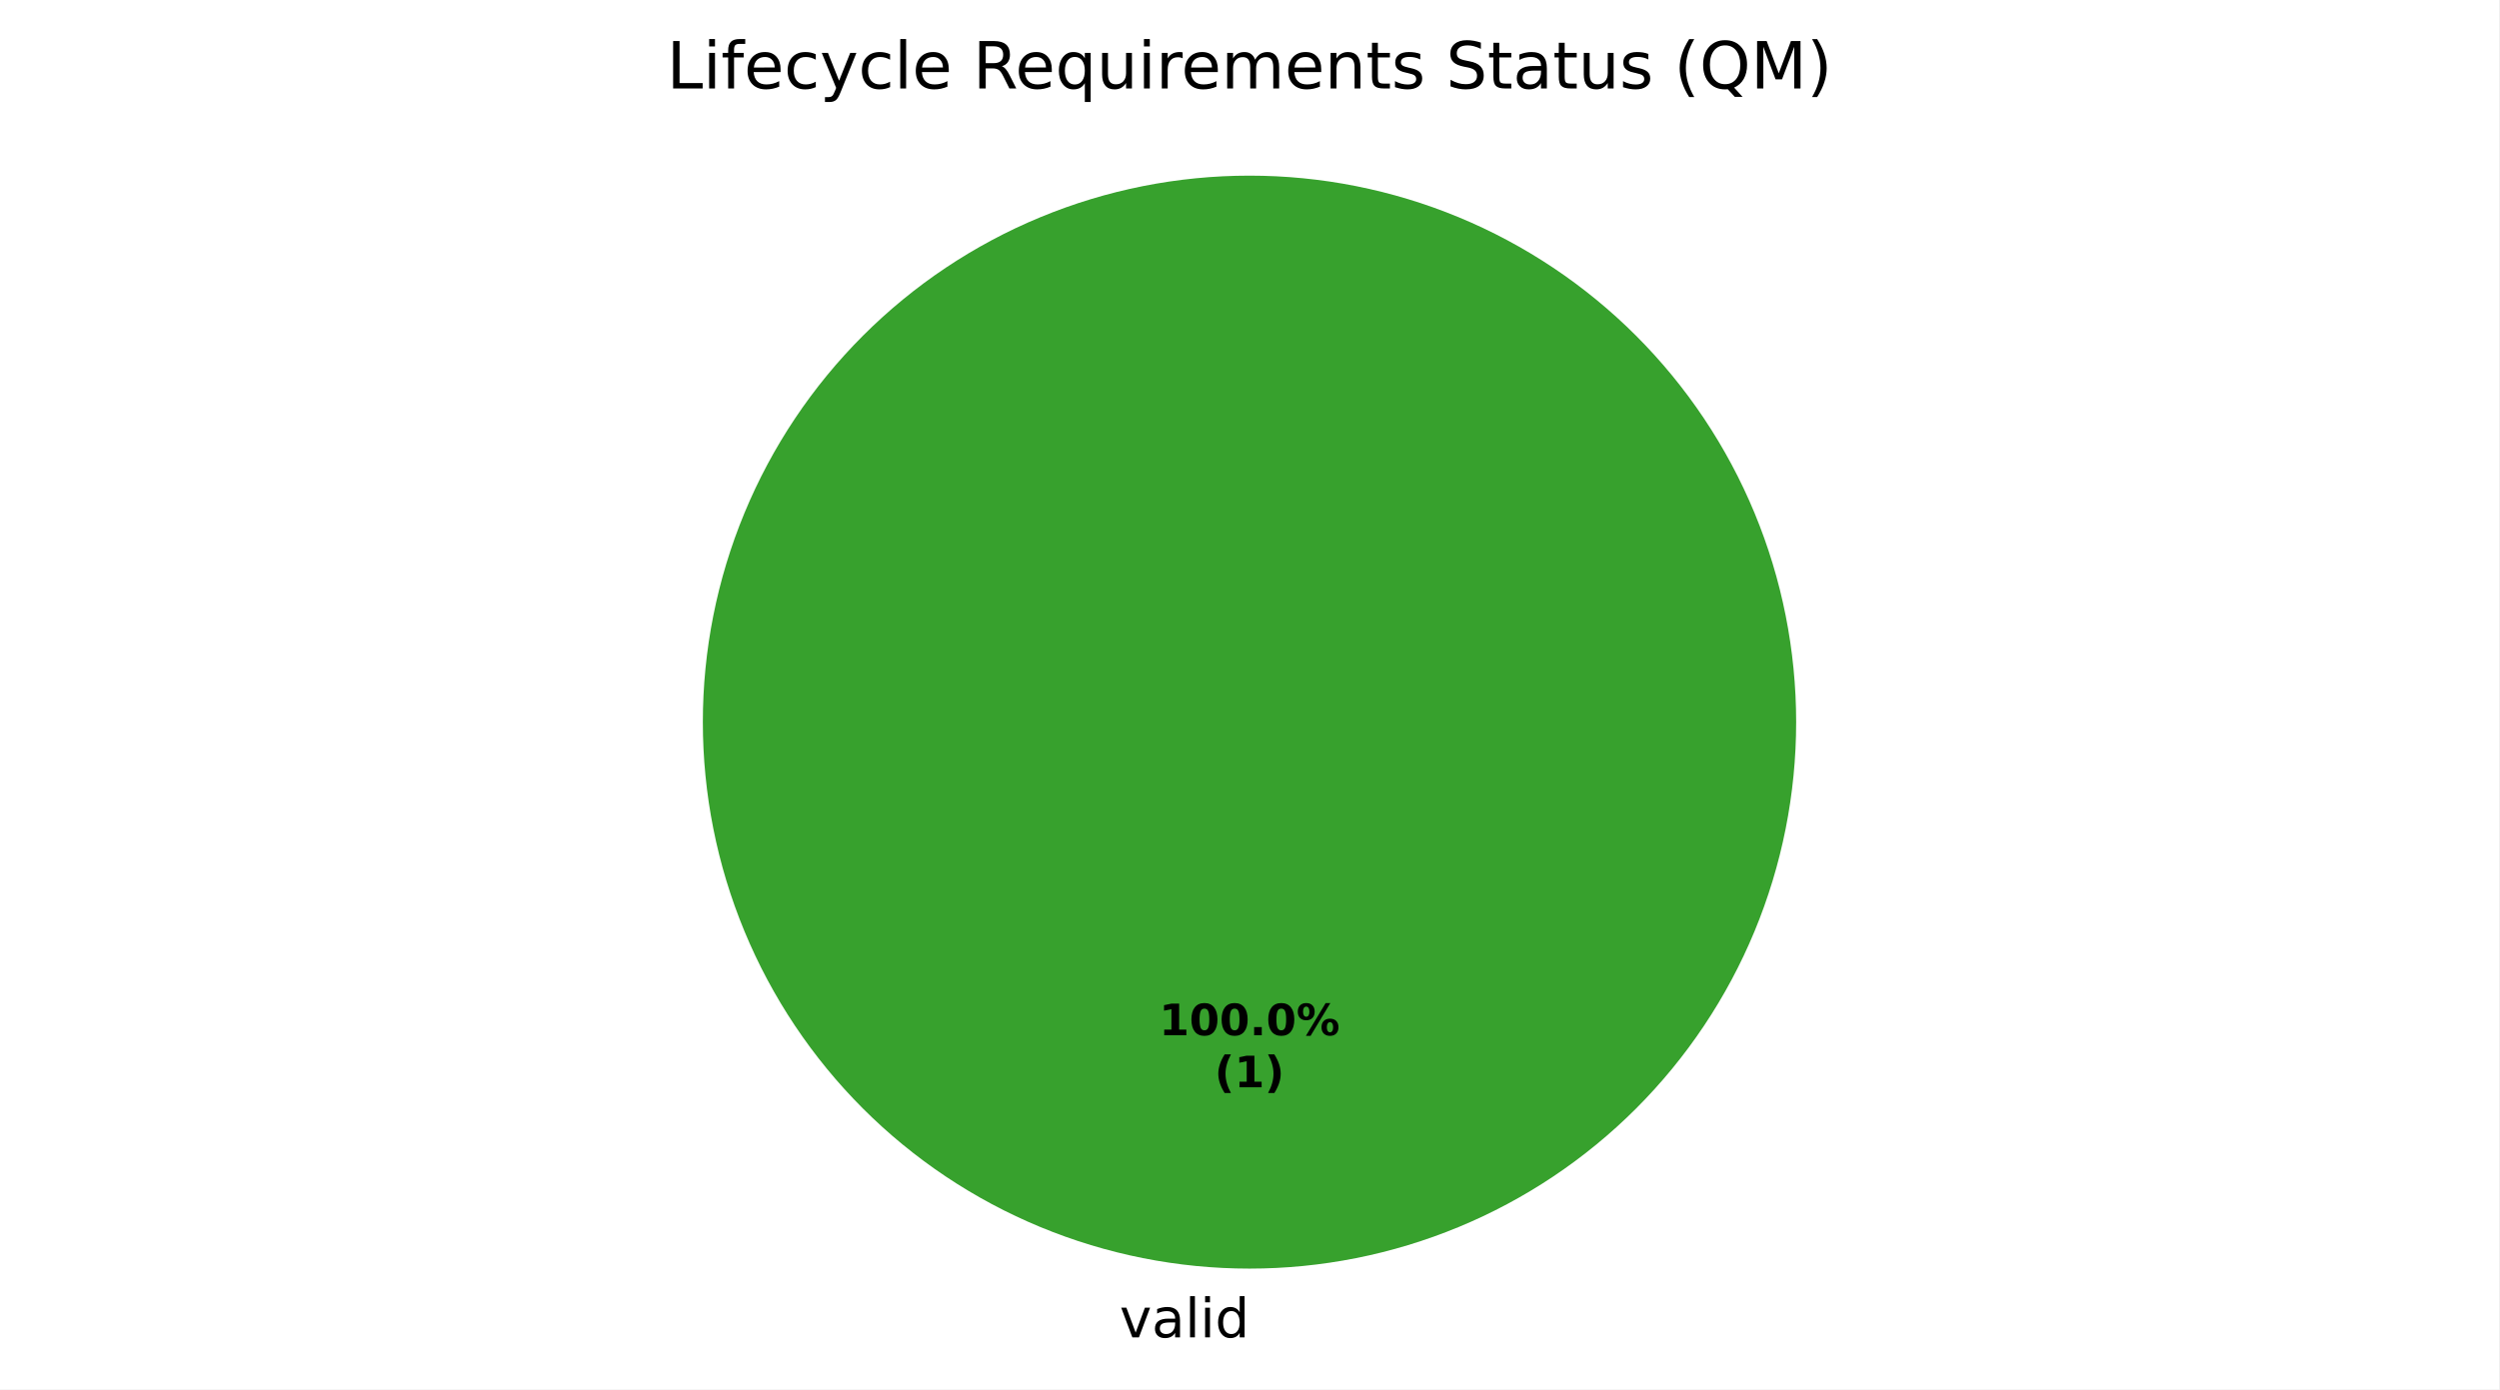
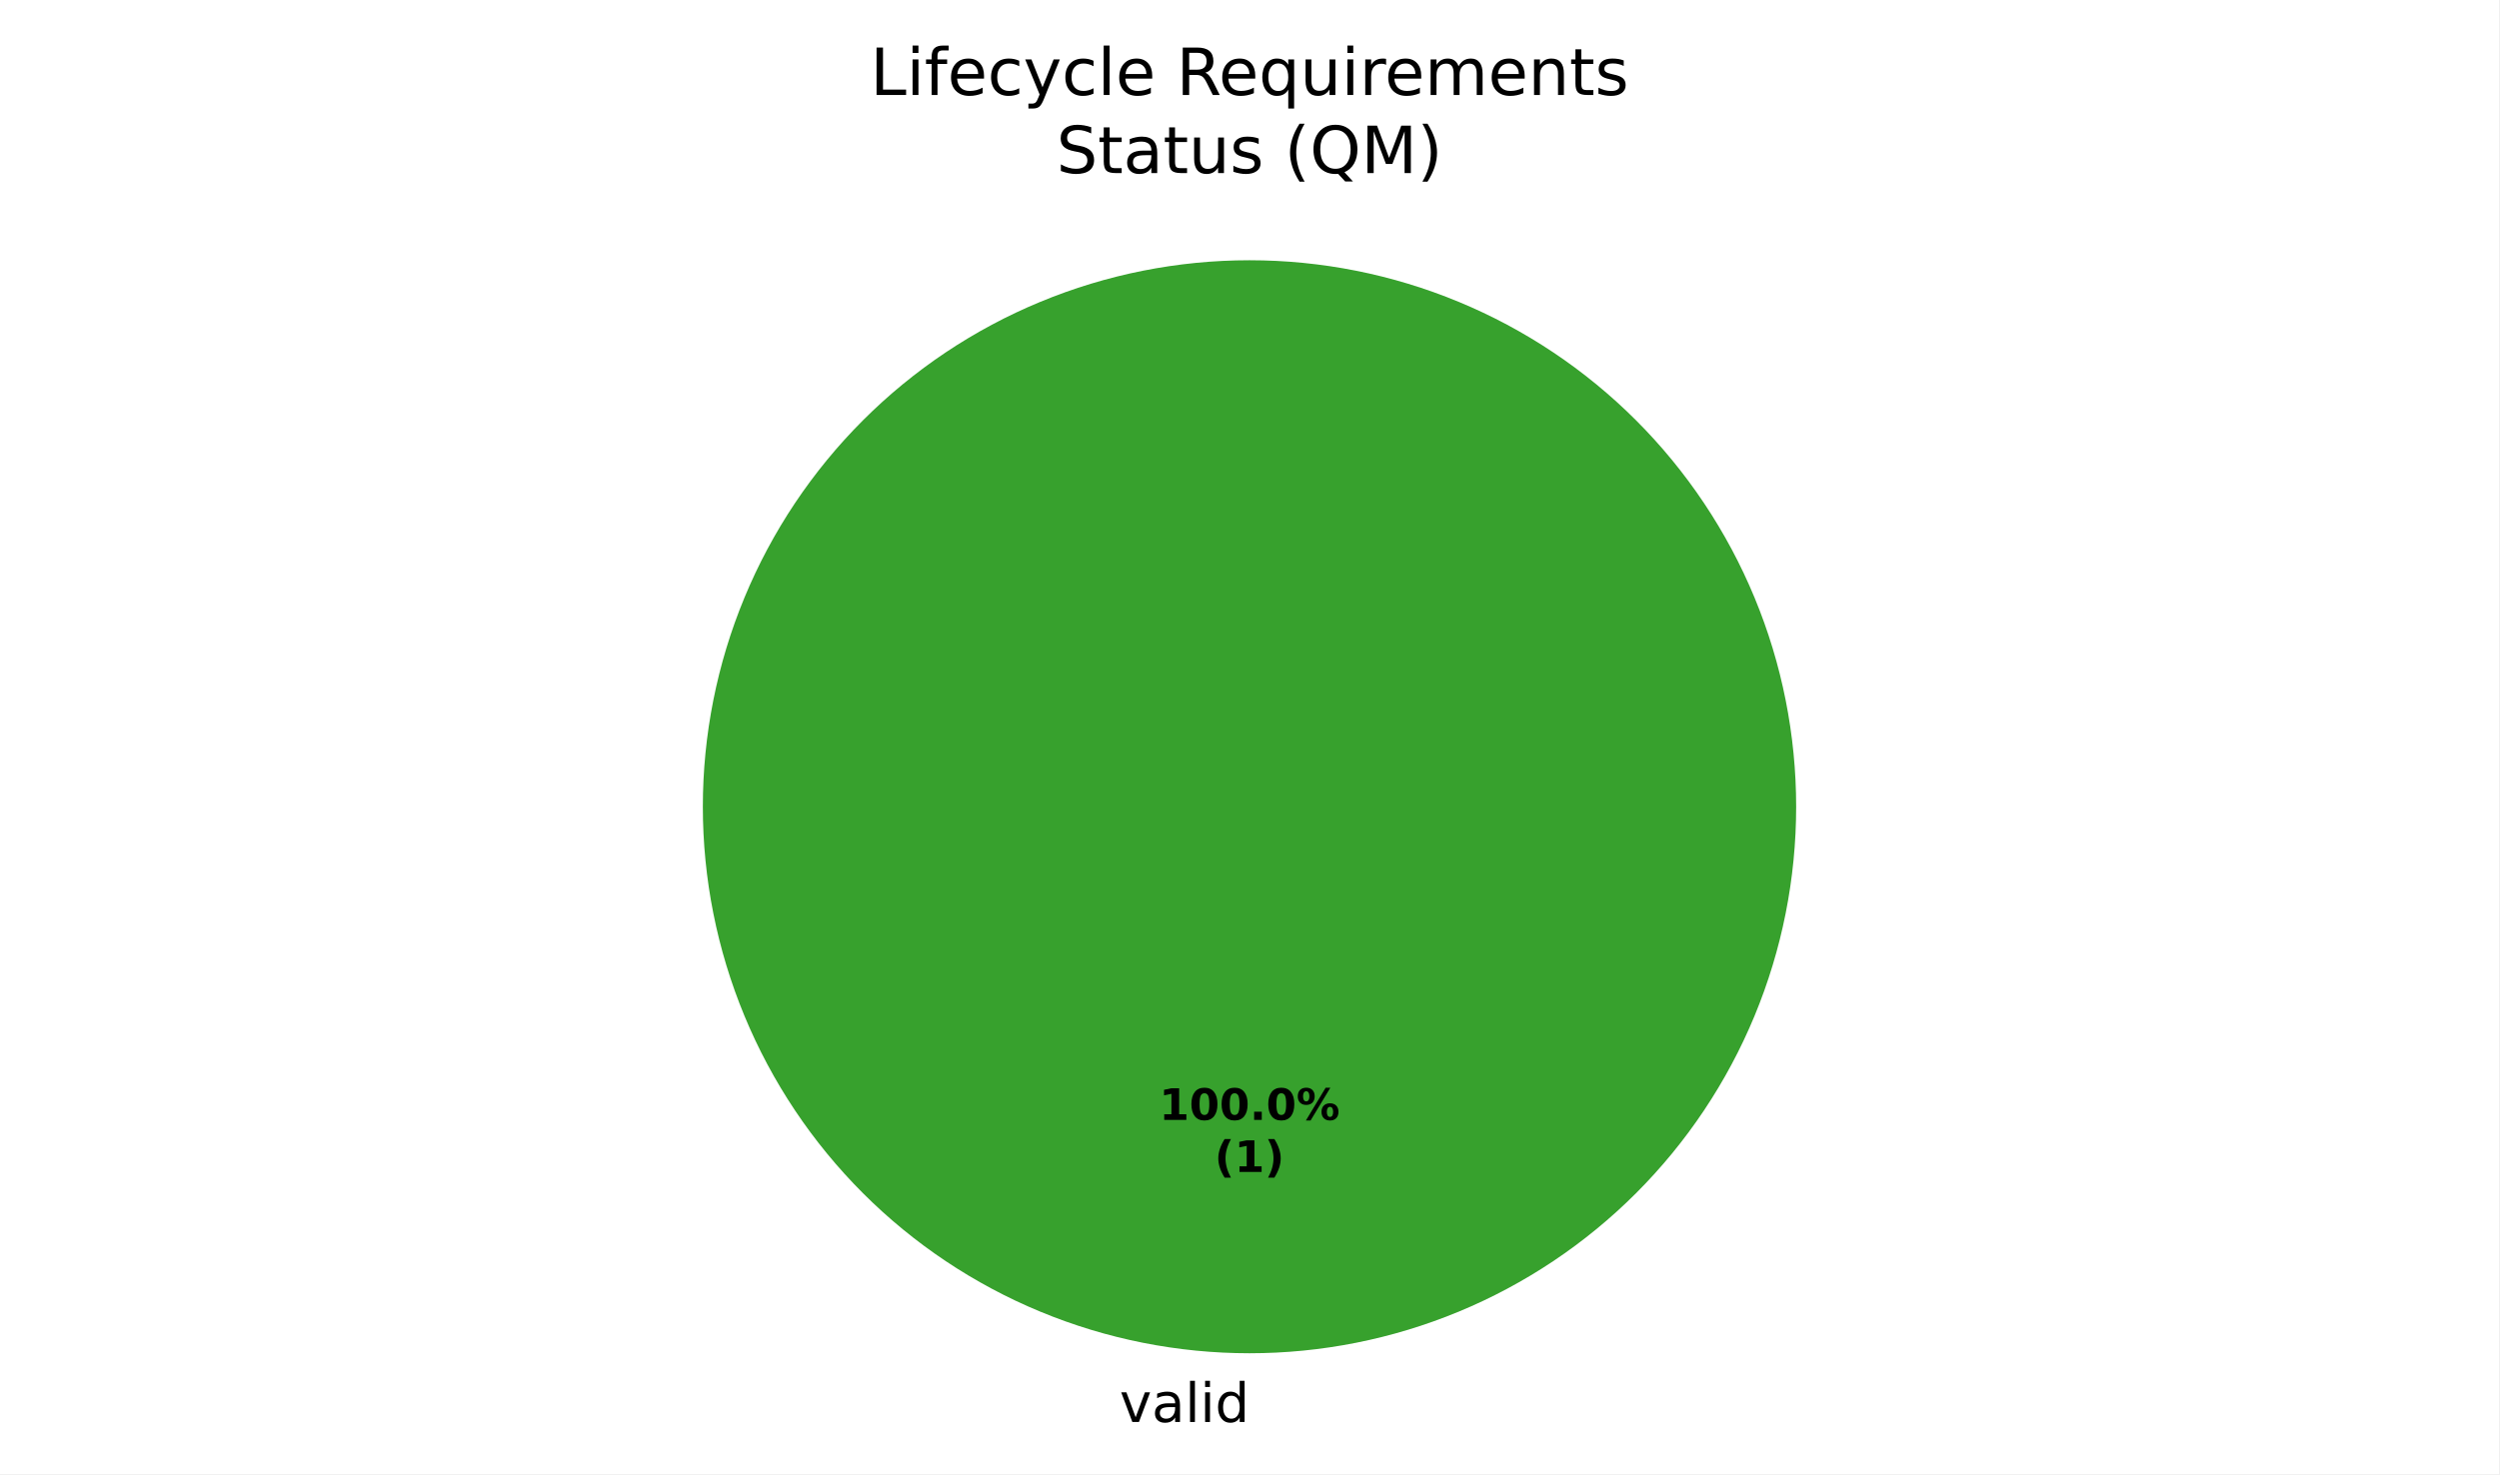
- <svg xmlns="http://www.w3.org/2000/svg" xmlns:xlink="http://www.w3.org/1999/xlink" width="460.8pt" height="256.279pt" viewBox="0 0 460.8 256.279" version="1.1">
+ <svg xmlns="http://www.w3.org/2000/svg" xmlns:xlink="http://www.w3.org/1999/xlink" width="460.8pt" height="271.882pt" viewBox="0 0 460.8 271.882" version="1.1">
  <defs>
    <style type="text/css">*{stroke-linejoin: round; stroke-linecap: butt}</style>
  </defs>
  <g id="figure_1">
    <g id="patch_1">
-       <path d="M 0 256.279  L 460.8 256.279  L 460.8 0  L 0 0  z " style="fill: #ffffff" />
+       <path d="M 0 271.882  L 460.8 271.882  L 460.8 0  L 0 0  z " style="fill: #ffffff" />
    </g>
    <g id="axes_1">
      <g id="patch_2">
-         <path d="M 331.2 133.198  C 331.2 119.961 328.593 106.853 323.527 94.624  C 318.462 82.394 311.036 71.282 301.676 61.922  C 292.316 52.562 281.204 45.137 268.974 40.071  C 256.745 35.006 243.637 32.398 230.4 32.398  C 217.163 32.398 204.055 35.006 191.826 40.071  C 179.596 45.137 168.484 52.562 159.124 61.922  C 149.764 71.282 142.338 82.394 137.273 94.624  C 132.207 106.853 129.6 119.961 129.6 133.198  C 129.6 146.435 132.207 159.543 137.273 171.773  C 142.338 184.002 149.764 195.115 159.124 204.474  C 168.484 213.834 179.596 221.26 191.826 226.325  C 204.055 231.391 217.163 233.998 230.4 233.998  C 243.637 233.998 256.745 231.391 268.974 226.325  C 281.204 221.26 292.316 213.834 301.676 204.474  C 311.036 195.115 318.462 184.002 323.527 171.773  C 328.593 159.543 331.2 146.435 331.2 133.198  M 230.4 133.198  z " style="fill: #37a12d" />
+         <path d="M 331.2 148.802  C 331.2 135.565 328.593 122.456 323.527 110.227  C 318.462 97.998 311.036 86.885 301.676 77.525  C 292.316 68.165 281.204 60.74 268.974 55.675  C 256.745 50.609 243.637 48.002 230.4 48.002  C 217.163 48.002 204.055 50.609 191.826 55.675  C 179.596 60.74 168.484 68.165 159.124 77.525  C 149.764 86.885 142.338 97.998 137.273 110.227  C 132.207 122.456 129.6 135.565 129.6 148.802  C 129.6 162.039 132.207 175.147 137.273 187.376  C 142.338 199.605 149.764 210.718 159.124 220.078  C 168.484 229.438 179.596 236.863 191.826 241.929  C 204.055 246.994 217.163 249.602 230.4 249.602  C 243.637 249.602 256.745 246.994 268.974 241.929  C 281.204 236.863 292.316 229.438 301.676 220.078  C 311.036 210.718 318.462 199.605 323.527 187.376  C 328.593 175.147 331.2 162.039 331.2 148.802  M 230.4 148.802  z " style="fill: #37a12d" />
      </g>
      <g id="patch_3">
-         <path d="M 230.4 32.398  C 230.4 32.398 230.4 32.398 230.4 32.398  L 230.4 133.198  z " style="fill: #ca2828" />
+         <path d="M 230.4 48.002  C 230.4 48.002 230.4 48.002 230.4 48.002  L 230.4 148.802  z " style="fill: #ca2828" />
      </g>
      <g id="matplotlib.axis_1" />
      <g id="matplotlib.axis_2" />
      <g id="text_1">
-         <g transform="translate(206.4484 246.6762) scale(0.1 -0.1)">
+         <g transform="translate(206.4484 262.2797) scale(0.1 -0.1)">
          <defs>
            <path id="DejaVuSans-59" d="M 191 3500  L 800 3500  L 1894 563  L 2988 3500  L 3597 3500  L 2284 0  L 1503 0  L 191 3500  z " transform="scale(0.015625)" />
            <path id="DejaVuSans-44" d="M 2194 1759  Q 1497 1759 1228 1600  Q 959 1441 959 1056  Q 959 750 1161 570  Q 1363 391 1709 391  Q 2188 391 2477 730  Q 2766 1069 2766 1631  L 2766 1759  L 2194 1759  z M 3341 1997  L 3341 0  L 2766 0  L 2766 531  Q 2569 213 2275 61  Q 1981 -91 1556 -91  Q 1019 -91 701 211  Q 384 513 384 1019  Q 384 1609 779 1909  Q 1175 2209 1959 2209  L 2766 2209  L 2766 2266  Q 2766 2663 2505 2880  Q 2244 3097 1772 3097  Q 1472 3097 1187 3025  Q 903 2953 641 2809  L 641 3341  Q 956 3463 1253 3523  Q 1550 3584 1831 3584  Q 2591 3584 2966 3190  Q 3341 2797 3341 1997  z " transform="scale(0.015625)" />
            <path id="DejaVuSans-4f" d="M 603 4863  L 1178 4863  L 1178 0  L 603 0  L 603 4863  z " transform="scale(0.015625)" />
            <path id="DejaVuSans-4c" d="M 603 3500  L 1178 3500  L 1178 0  L 603 0  L 603 3500  z M 603 4863  L 1178 4863  L 1178 4134  L 603 4134  L 603 4863  z " transform="scale(0.015625)" />
            <path id="DejaVuSans-47" d="M 2906 2969  L 2906 4863  L 3481 4863  L 3481 0  L 2906 0  L 2906 525  Q 2725 213 2448 61  Q 2172 -91 1784 -91  Q 1150 -91 751 415  Q 353 922 353 1747  Q 353 2572 751 3078  Q 1150 3584 1784 3584  Q 2172 3584 2448 3432  Q 2725 3281 2906 2969  z M 947 1747  Q 947 1113 1208 752  Q 1469 391 1925 391  Q 2381 391 2643 752  Q 2906 1113 2906 1747  Q 2906 2381 2643 2742  Q 2381 3103 1925 3103  Q 1469 3103 1208 2742  Q 947 2381 947 1747  z " transform="scale(0.015625)" />
          </defs>
          <use xlink:href="#DejaVuSans-59" />
          <use xlink:href="#DejaVuSans-44" transform="translate(59.1875 0)" />
          <use xlink:href="#DejaVuSans-4f" transform="translate(120.4688 0)" />
          <use xlink:href="#DejaVuSans-4c" transform="translate(148.25 0)" />
          <use xlink:href="#DejaVuSans-47" transform="translate(176.0312 0)" />
        </g>
      </g>
      <g id="text_2">
-         <g transform="translate(213.74 190.9555) scale(0.08 -0.08)">
+         <g transform="translate(213.74 206.559) scale(0.08 -0.08)">
          <defs>
            <path id="DejaVuSans-Bold-14" d="M 750 831  L 1813 831  L 1813 3847  L 722 3622  L 722 4441  L 1806 4666  L 2950 4666  L 2950 831  L 4013 831  L 4013 0  L 750 0  L 750 831  z " transform="scale(0.015625)" />
            <path id="DejaVuSans-Bold-13" d="M 2944 2338  Q 2944 3213 2780 3570  Q 2616 3928 2228 3928  Q 1841 3928 1675 3570  Q 1509 3213 1509 2338  Q 1509 1453 1675 1090  Q 1841 728 2228 728  Q 2613 728 2778 1090  Q 2944 1453 2944 2338  z M 4147 2328  Q 4147 1169 3647 539  Q 3147 -91 2228 -91  Q 1306 -91 806 539  Q 306 1169 306 2328  Q 306 3491 806 4120  Q 1306 4750 2228 4750  Q 3147 4750 3647 4120  Q 4147 3491 4147 2328  z " transform="scale(0.015625)" />
            <path id="DejaVuSans-Bold-11" d="M 653 1209  L 1778 1209  L 1778 0  L 653 0  L 653 1209  z " transform="scale(0.015625)" />
            <path id="DejaVuSans-Bold-8" d="M 4959 1925  Q 4738 1925 4616 1733  Q 4494 1541 4494 1184  Q 4494 825 4614 633  Q 4734 441 4959 441  Q 5184 441 5303 633  Q 5422 825 5422 1184  Q 5422 1541 5301 1733  Q 5181 1925 4959 1925  z M 4959 2450  Q 5541 2450 5875 2112  Q 6209 1775 6209 1184  Q 6209 594 5875 251  Q 5541 -91 4959 -91  Q 4378 -91 4042 251  Q 3706 594 3706 1184  Q 3706 1772 4042 2111  Q 4378 2450 4959 2450  z M 2094 -91  L 1403 -91  L 4319 4750  L 5013 4750  L 2094 -91  z M 1453 4750  Q 2034 4750 2367 4411  Q 2700 4072 2700 3481  Q 2700 2891 2367 2550  Q 2034 2209 1453 2209  Q 872 2209 539 2550  Q 206 2891 206 3481  Q 206 4072 539 4411  Q 872 4750 1453 4750  z M 1453 4225  Q 1228 4225 1106 4031  Q 984 3838 984 3481  Q 984 3122 1106 2926  Q 1228 2731 1453 2731  Q 1678 2731 1798 2926  Q 1919 3122 1919 3481  Q 1919 3838 1797 4031  Q 1675 4225 1453 4225  z " transform="scale(0.015625)" />
          </defs>
          <use xlink:href="#DejaVuSans-Bold-14" />
          <use xlink:href="#DejaVuSans-Bold-13" transform="translate(69.57812 0)" />
          <use xlink:href="#DejaVuSans-Bold-13" transform="translate(139.1562 0)" />
          <use xlink:href="#DejaVuSans-Bold-11" transform="translate(208.7344 0)" />
          <use xlink:href="#DejaVuSans-Bold-13" transform="translate(246.7188 0)" />
          <use xlink:href="#DejaVuSans-Bold-8" transform="translate(316.2969 0)" />
        </g>
-         <g transform="translate(223.9606 200.557) scale(0.08 -0.08)">
+         <g transform="translate(223.9606 216.1605) scale(0.08 -0.08)">
          <defs>
            <path id="DejaVuSans-Bold-b" d="M 2413 -844  L 1484 -844  Q 1006 -72 778 623  Q 550 1319 550 2003  Q 550 2688 779 3389  Q 1009 4091 1484 4856  L 2413 4856  Q 2013 4116 1813 3408  Q 1613 2700 1613 2009  Q 1613 1319 1811 609  Q 2009 -100 2413 -844  z " transform="scale(0.015625)" />
            <path id="DejaVuSans-Bold-c" d="M 513 -844  Q 913 -100 1113 609  Q 1313 1319 1313 2009  Q 1313 2700 1113 3408  Q 913 4116 513 4856  L 1441 4856  Q 1916 4091 2145 3389  Q 2375 2688 2375 2003  Q 2375 1319 2147 623  Q 1919 -72 1441 -844  L 513 -844  z " transform="scale(0.015625)" />
          </defs>
          <use xlink:href="#DejaVuSans-Bold-b" />
          <use xlink:href="#DejaVuSans-Bold-14" transform="translate(45.70312 0)" />
          <use xlink:href="#DejaVuSans-Bold-c" transform="translate(115.2812 0)" />
        </g>
      </g>
      <g id="text_3">
-         <g transform="translate(122.9437 16.31812) scale(0.12 -0.12)">
+         <g transform="translate(160.4578 17.5193) scale(0.12 -0.12)">
          <defs>
            <path id="DejaVuSans-2f" d="M 628 4666  L 1259 4666  L 1259 531  L 3531 531  L 3531 0  L 628 0  L 628 4666  z " transform="scale(0.015625)" />
            <path id="DejaVuSans-49" d="M 2375 4863  L 2375 4384  L 1825 4384  Q 1516 4384 1395 4259  Q 1275 4134 1275 3809  L 1275 3500  L 2222 3500  L 2222 3053  L 1275 3053  L 1275 0  L 697 0  L 697 3053  L 147 3053  L 147 3500  L 697 3500  L 697 3744  Q 697 4328 969 4595  Q 1241 4863 1831 4863  L 2375 4863  z " transform="scale(0.015625)" />
            <path id="DejaVuSans-48" d="M 3597 1894  L 3597 1613  L 953 1613  Q 991 1019 1311 708  Q 1631 397 2203 397  Q 2534 397 2845 478  Q 3156 559 3463 722  L 3463 178  Q 3153 47 2828 -22  Q 2503 -91 2169 -91  Q 1331 -91 842 396  Q 353 884 353 1716  Q 353 2575 817 3079  Q 1281 3584 2069 3584  Q 2775 3584 3186 3129  Q 3597 2675 3597 1894  z M 3022 2063  Q 3016 2534 2758 2815  Q 2500 3097 2075 3097  Q 1594 3097 1305 2825  Q 1016 2553 972 2059  L 3022 2063  z " transform="scale(0.015625)" />
            <path id="DejaVuSans-46" d="M 3122 3366  L 3122 2828  Q 2878 2963 2633 3030  Q 2388 3097 2138 3097  Q 1578 3097 1268 2742  Q 959 2388 959 1747  Q 959 1106 1268 751  Q 1578 397 2138 397  Q 2388 397 2633 464  Q 2878 531 3122 666  L 3122 134  Q 2881 22 2623 -34  Q 2366 -91 2075 -91  Q 1284 -91 818 406  Q 353 903 353 1747  Q 353 2603 823 3093  Q 1294 3584 2113 3584  Q 2378 3584 2631 3529  Q 2884 3475 3122 3366  z " transform="scale(0.015625)" />
            <path id="DejaVuSans-5c" d="M 2059 -325  Q 1816 -950 1584 -1140  Q 1353 -1331 966 -1331  L 506 -1331  L 506 -850  L 844 -850  Q 1081 -850 1212 -737  Q 1344 -625 1503 -206  L 1606 56  L 191 3500  L 800 3500  L 1894 763  L 2988 3500  L 3597 3500  L 2059 -325  z " transform="scale(0.015625)" />
            <path id="DejaVuSans-3" transform="scale(0.015625)" />
            <path id="DejaVuSans-35" d="M 2841 2188  Q 3044 2119 3236 1894  Q 3428 1669 3622 1275  L 4263 0  L 3584 0  L 2988 1197  Q 2756 1666 2539 1819  Q 2322 1972 1947 1972  L 1259 1972  L 1259 0  L 628 0  L 628 4666  L 2053 4666  Q 2853 4666 3247 4331  Q 3641 3997 3641 3322  Q 3641 2881 3436 2590  Q 3231 2300 2841 2188  z M 1259 4147  L 1259 2491  L 2053 2491  Q 2509 2491 2742 2702  Q 2975 2913 2975 3322  Q 2975 3731 2742 3939  Q 2509 4147 2053 4147  L 1259 4147  z " transform="scale(0.015625)" />
            <path id="DejaVuSans-54" d="M 947 1747  Q 947 1113 1208 752  Q 1469 391 1925 391  Q 2381 391 2643 752  Q 2906 1113 2906 1747  Q 2906 2381 2643 2742  Q 2381 3103 1925 3103  Q 1469 3103 1208 2742  Q 947 2381 947 1747  z M 2906 525  Q 2725 213 2448 61  Q 2172 -91 1784 -91  Q 1150 -91 751 415  Q 353 922 353 1747  Q 353 2572 751 3078  Q 1150 3584 1784 3584  Q 2172 3584 2448 3432  Q 2725 3281 2906 2969  L 2906 3500  L 3481 3500  L 3481 -1331  L 2906 -1331  L 2906 525  z " transform="scale(0.015625)" />
            <path id="DejaVuSans-58" d="M 544 1381  L 544 3500  L 1119 3500  L 1119 1403  Q 1119 906 1312 657  Q 1506 409 1894 409  Q 2359 409 2629 706  Q 2900 1003 2900 1516  L 2900 3500  L 3475 3500  L 3475 0  L 2900 0  L 2900 538  Q 2691 219 2414 64  Q 2138 -91 1772 -91  Q 1169 -91 856 284  Q 544 659 544 1381  z M 1991 3584  L 1991 3584  z " transform="scale(0.015625)" />
            <path id="DejaVuSans-55" d="M 2631 2963  Q 2534 3019 2420 3045  Q 2306 3072 2169 3072  Q 1681 3072 1420 2755  Q 1159 2438 1159 1844  L 1159 0  L 581 0  L 581 3500  L 1159 3500  L 1159 2956  Q 1341 3275 1631 3429  Q 1922 3584 2338 3584  Q 2397 3584 2469 3576  Q 2541 3569 2628 3553  L 2631 2963  z " transform="scale(0.015625)" />
            <path id="DejaVuSans-50" d="M 3328 2828  Q 3544 3216 3844 3400  Q 4144 3584 4550 3584  Q 5097 3584 5394 3201  Q 5691 2819 5691 2113  L 5691 0  L 5113 0  L 5113 2094  Q 5113 2597 4934 2840  Q 4756 3084 4391 3084  Q 3944 3084 3684 2787  Q 3425 2491 3425 1978  L 3425 0  L 2847 0  L 2847 2094  Q 2847 2600 2669 2842  Q 2491 3084 2119 3084  Q 1678 3084 1418 2786  Q 1159 2488 1159 1978  L 1159 0  L 581 0  L 581 3500  L 1159 3500  L 1159 2956  Q 1356 3278 1631 3431  Q 1906 3584 2284 3584  Q 2666 3584 2933 3390  Q 3200 3197 3328 2828  z " transform="scale(0.015625)" />
            <path id="DejaVuSans-51" d="M 3513 2113  L 3513 0  L 2938 0  L 2938 2094  Q 2938 2591 2744 2837  Q 2550 3084 2163 3084  Q 1697 3084 1428 2787  Q 1159 2491 1159 1978  L 1159 0  L 581 0  L 581 3500  L 1159 3500  L 1159 2956  Q 1366 3272 1645 3428  Q 1925 3584 2291 3584  Q 2894 3584 3203 3211  Q 3513 2838 3513 2113  z " transform="scale(0.015625)" />
            <path id="DejaVuSans-57" d="M 1172 4494  L 1172 3500  L 2356 3500  L 2356 3053  L 1172 3053  L 1172 1153  Q 1172 725 1289 603  Q 1406 481 1766 481  L 2356 481  L 2356 0  L 1766 0  Q 1100 0 847 248  Q 594 497 594 1153  L 594 3053  L 172 3053  L 172 3500  L 594 3500  L 594 4494  L 1172 4494  z " transform="scale(0.015625)" />
            <path id="DejaVuSans-56" d="M 2834 3397  L 2834 2853  Q 2591 2978 2328 3040  Q 2066 3103 1784 3103  Q 1356 3103 1142 2972  Q 928 2841 928 2578  Q 928 2378 1081 2264  Q 1234 2150 1697 2047  L 1894 2003  Q 2506 1872 2764 1633  Q 3022 1394 3022 966  Q 3022 478 2636 193  Q 2250 -91 1575 -91  Q 1294 -91 989 -36  Q 684 19 347 128  L 347 722  Q 666 556 975 473  Q 1284 391 1588 391  Q 1994 391 2212 530  Q 2431 669 2431 922  Q 2431 1156 2273 1281  Q 2116 1406 1581 1522  L 1381 1569  Q 847 1681 609 1914  Q 372 2147 372 2553  Q 372 3047 722 3315  Q 1072 3584 1716 3584  Q 2034 3584 2315 3537  Q 2597 3491 2834 3397  z " transform="scale(0.015625)" />
-             <path id="DejaVuSans-36" d="M 3425 4513  L 3425 3897  Q 3066 4069 2747 4153  Q 2428 4238 2131 4238  Q 1616 4238 1336 4038  Q 1056 3838 1056 3469  Q 1056 3159 1242 3001  Q 1428 2844 1947 2747  L 2328 2669  Q 3034 2534 3370 2195  Q 3706 1856 3706 1288  Q 3706 609 3251 259  Q 2797 -91 1919 -91  Q 1588 -91 1214 -16  Q 841 59 441 206  L 441 856  Q 825 641 1194 531  Q 1563 422 1919 422  Q 2459 422 2753 634  Q 3047 847 3047 1241  Q 3047 1584 2836 1778  Q 2625 1972 2144 2069  L 1759 2144  Q 1053 2284 737 2584  Q 422 2884 422 3419  Q 422 4038 858 4394  Q 1294 4750 2059 4750  Q 2388 4750 2728 4690  Q 3069 4631 3425 4513  z " transform="scale(0.015625)" />
-             <path id="DejaVuSans-b" d="M 1984 4856  Q 1566 4138 1362 3434  Q 1159 2731 1159 2009  Q 1159 1288 1364 580  Q 1569 -128 1984 -844  L 1484 -844  Q 1016 -109 783 600  Q 550 1309 550 2009  Q 550 2706 781 3412  Q 1013 4119 1484 4856  L 1984 4856  z " transform="scale(0.015625)" />
-             <path id="DejaVuSans-34" d="M 2522 4238  Q 1834 4238 1429 3725  Q 1025 3213 1025 2328  Q 1025 1447 1429 934  Q 1834 422 2522 422  Q 3209 422 3611 934  Q 4013 1447 4013 2328  Q 4013 3213 3611 3725  Q 3209 4238 2522 4238  z M 3406 84  L 4238 -825  L 3475 -825  L 2784 -78  Q 2681 -84 2626 -87  Q 2572 -91 2522 -91  Q 1538 -91 948 567  Q 359 1225 359 2328  Q 359 3434 948 4092  Q 1538 4750 2522 4750  Q 3503 4750 4090 4092  Q 4678 3434 4678 2328  Q 4678 1516 4351 937  Q 4025 359 3406 84  z " transform="scale(0.015625)" />
-             <path id="DejaVuSans-30" d="M 628 4666  L 1569 4666  L 2759 1491  L 3956 4666  L 4897 4666  L 4897 0  L 4281 0  L 4281 4097  L 3078 897  L 2444 897  L 1241 4097  L 1241 0  L 628 0  L 628 4666  z " transform="scale(0.015625)" />
-             <path id="DejaVuSans-c" d="M 513 4856  L 1013 4856  Q 1481 4119 1714 3412  Q 1947 2706 1947 2009  Q 1947 1309 1714 600  Q 1481 -109 1013 -844  L 513 -844  Q 928 -128 1133 580  Q 1338 1288 1338 2009  Q 1338 2731 1133 3434  Q 928 4138 513 4856  z " transform="scale(0.015625)" />
          </defs>
          <use xlink:href="#DejaVuSans-2f" />
          <use xlink:href="#DejaVuSans-4c" transform="translate(55.71875 0)" />
          <use xlink:href="#DejaVuSans-49" transform="translate(83.5 0)" />
          <use xlink:href="#DejaVuSans-48" transform="translate(118.7031 0)" />
          <use xlink:href="#DejaVuSans-46" transform="translate(180.2344 0)" />
          <use xlink:href="#DejaVuSans-5c" transform="translate(235.2188 0)" />
          <use xlink:href="#DejaVuSans-46" transform="translate(294.4062 0)" />
          <use xlink:href="#DejaVuSans-4f" transform="translate(349.3906 0)" />
          <use xlink:href="#DejaVuSans-48" transform="translate(377.1719 0)" />
          <use xlink:href="#DejaVuSans-3" transform="translate(438.7031 0)" />
          <use xlink:href="#DejaVuSans-35" transform="translate(470.4844 0)" />
          <use xlink:href="#DejaVuSans-48" transform="translate(535.4844 0)" />
          <use xlink:href="#DejaVuSans-54" transform="translate(597.0156 0)" />
          <use xlink:href="#DejaVuSans-58" transform="translate(660.5 0)" />
          <use xlink:href="#DejaVuSans-4c" transform="translate(723.875 0)" />
          <use xlink:href="#DejaVuSans-55" transform="translate(751.6562 0)" />
          <use xlink:href="#DejaVuSans-48" transform="translate(790.5625 0)" />
          <use xlink:href="#DejaVuSans-50" transform="translate(852.0938 0)" />
          <use xlink:href="#DejaVuSans-48" transform="translate(949.5 0)" />
          <use xlink:href="#DejaVuSans-51" transform="translate(1011.031 0)" />
          <use xlink:href="#DejaVuSans-57" transform="translate(1074.406 0)" />
          <use xlink:href="#DejaVuSans-56" transform="translate(1113.609 0)" />
-           <use xlink:href="#DejaVuSans-3" transform="translate(1165.703 0)" />
-           <use xlink:href="#DejaVuSans-36" transform="translate(1197.484 0)" />
-           <use xlink:href="#DejaVuSans-57" transform="translate(1260.969 0)" />
-           <use xlink:href="#DejaVuSans-44" transform="translate(1300.172 0)" />
-           <use xlink:href="#DejaVuSans-57" transform="translate(1361.453 0)" />
-           <use xlink:href="#DejaVuSans-58" transform="translate(1400.656 0)" />
-           <use xlink:href="#DejaVuSans-56" transform="translate(1464.031 0)" />
-           <use xlink:href="#DejaVuSans-3" transform="translate(1516.125 0)" />
-           <use xlink:href="#DejaVuSans-b" transform="translate(1547.906 0)" />
-           <use xlink:href="#DejaVuSans-34" transform="translate(1586.922 0)" />
-           <use xlink:href="#DejaVuSans-30" transform="translate(1665.641 0)" />
-           <use xlink:href="#DejaVuSans-c" transform="translate(1751.922 0)" />
+         </g>
+         <g transform="translate(194.7928 31.92164) scale(0.12 -0.12)">
+           <defs>
+             <path id="DejaVuSans-36" d="M 3425 4513  L 3425 3897  Q 3066 4069 2747 4153  Q 2428 4238 2131 4238  Q 1616 4238 1336 4038  Q 1056 3838 1056 3469  Q 1056 3159 1242 3001  Q 1428 2844 1947 2747  L 2328 2669  Q 3034 2534 3370 2195  Q 3706 1856 3706 1288  Q 3706 609 3251 259  Q 2797 -91 1919 -91  Q 1588 -91 1214 -16  Q 841 59 441 206  L 441 856  Q 825 641 1194 531  Q 1563 422 1919 422  Q 2459 422 2753 634  Q 3047 847 3047 1241  Q 3047 1584 2836 1778  Q 2625 1972 2144 2069  L 1759 2144  Q 1053 2284 737 2584  Q 422 2884 422 3419  Q 422 4038 858 4394  Q 1294 4750 2059 4750  Q 2388 4750 2728 4690  Q 3069 4631 3425 4513  z " transform="scale(0.015625)" />
+             <path id="DejaVuSans-b" d="M 1984 4856  Q 1566 4138 1362 3434  Q 1159 2731 1159 2009  Q 1159 1288 1364 580  Q 1569 -128 1984 -844  L 1484 -844  Q 1016 -109 783 600  Q 550 1309 550 2009  Q 550 2706 781 3412  Q 1013 4119 1484 4856  L 1984 4856  z " transform="scale(0.015625)" />
+             <path id="DejaVuSans-34" d="M 2522 4238  Q 1834 4238 1429 3725  Q 1025 3213 1025 2328  Q 1025 1447 1429 934  Q 1834 422 2522 422  Q 3209 422 3611 934  Q 4013 1447 4013 2328  Q 4013 3213 3611 3725  Q 3209 4238 2522 4238  z M 3406 84  L 4238 -825  L 3475 -825  L 2784 -78  Q 2681 -84 2626 -87  Q 2572 -91 2522 -91  Q 1538 -91 948 567  Q 359 1225 359 2328  Q 359 3434 948 4092  Q 1538 4750 2522 4750  Q 3503 4750 4090 4092  Q 4678 3434 4678 2328  Q 4678 1516 4351 937  Q 4025 359 3406 84  z " transform="scale(0.015625)" />
+             <path id="DejaVuSans-30" d="M 628 4666  L 1569 4666  L 2759 1491  L 3956 4666  L 4897 4666  L 4897 0  L 4281 0  L 4281 4097  L 3078 897  L 2444 897  L 1241 4097  L 1241 0  L 628 0  L 628 4666  z " transform="scale(0.015625)" />
+             <path id="DejaVuSans-c" d="M 513 4856  L 1013 4856  Q 1481 4119 1714 3412  Q 1947 2706 1947 2009  Q 1947 1309 1714 600  Q 1481 -109 1013 -844  L 513 -844  Q 928 -128 1133 580  Q 1338 1288 1338 2009  Q 1338 2731 1133 3434  Q 928 4138 513 4856  z " transform="scale(0.015625)" />
+           </defs>
+           <use xlink:href="#DejaVuSans-36" />
+           <use xlink:href="#DejaVuSans-57" transform="translate(63.48438 0)" />
+           <use xlink:href="#DejaVuSans-44" transform="translate(102.6875 0)" />
+           <use xlink:href="#DejaVuSans-57" transform="translate(163.9688 0)" />
+           <use xlink:href="#DejaVuSans-58" transform="translate(203.1719 0)" />
+           <use xlink:href="#DejaVuSans-56" transform="translate(266.5469 0)" />
+           <use xlink:href="#DejaVuSans-3" transform="translate(318.6406 0)" />
+           <use xlink:href="#DejaVuSans-b" transform="translate(350.4219 0)" />
+           <use xlink:href="#DejaVuSans-34" transform="translate(389.4375 0)" />
+           <use xlink:href="#DejaVuSans-30" transform="translate(468.1562 0)" />
+           <use xlink:href="#DejaVuSans-c" transform="translate(554.4375 0)" />
        </g>
      </g>
    </g>
  </g>
</svg>
